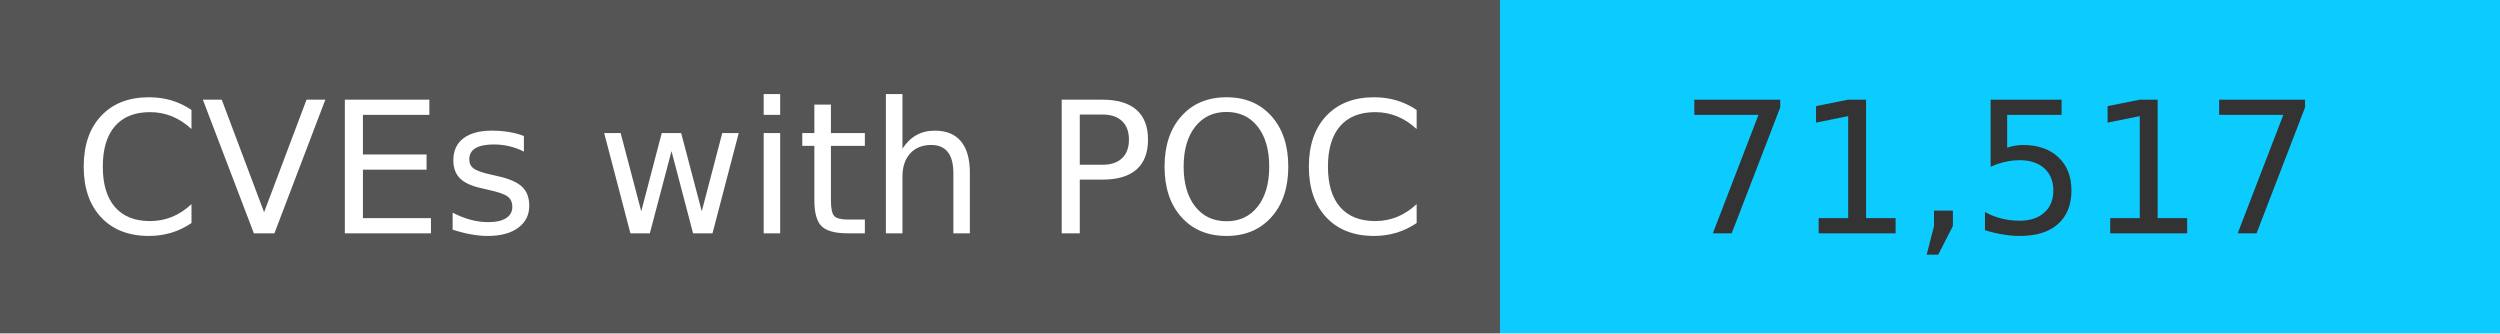
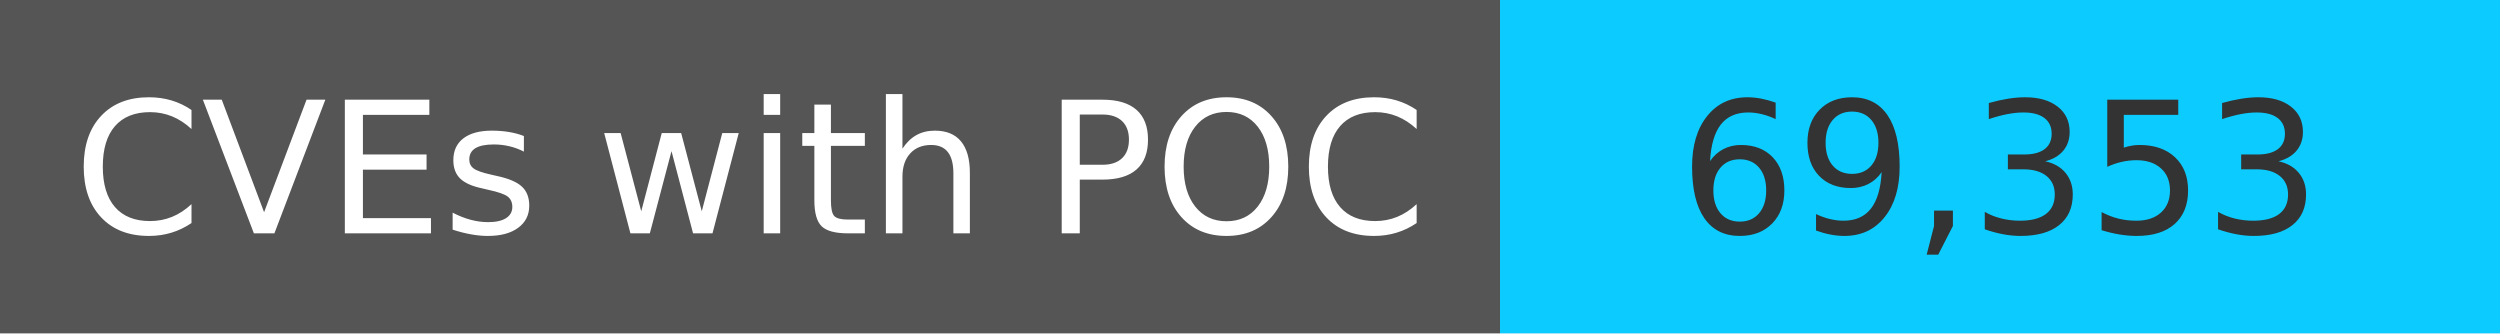
<svg xmlns="http://www.w3.org/2000/svg" width="150" height="20" role="img">
  <linearGradient id="s" x2="0" y2="100%">
    <stop offset="0" stop-color="#bbb" stop-opacity=".1" />
    <stop offset="1" stop-opacity=".1" />
  </linearGradient>
  <g>
    <rect width="90" height="20" fill="#555" />
    <rect x="90" width="267" height="20" fill="#0cccff" />
  </g>
  <g fill="#fff" text-anchor="middle" font-family="Verdana,Geneva,DejaVu Sans,sans-serif" text-rendering="geometricPrecision" font-size="110">
    <text x="450" y="140" transform="scale(.1)" fill="#fff">
            CVEs with POC
        </text>
    <text x="1200" y="140" transform="scale(.1)" fill="#333">
-             71,517
+             69,353
        </text>
  </g>
</svg>
